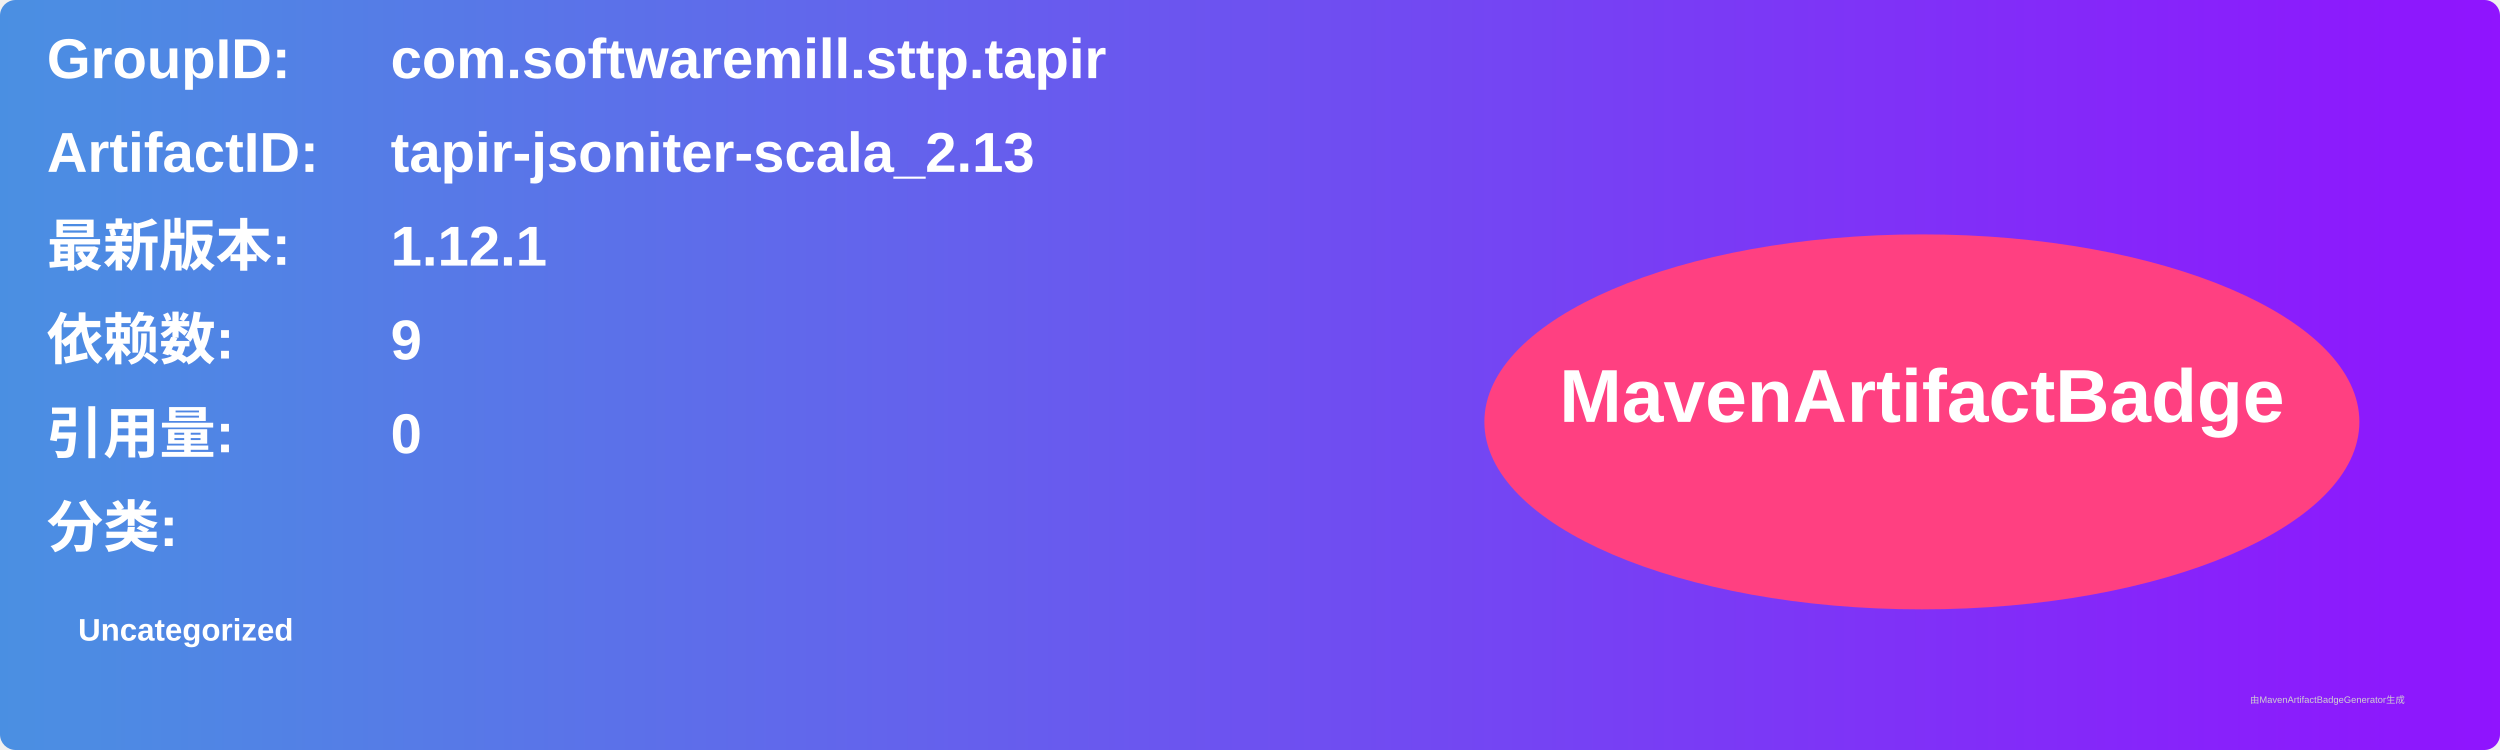
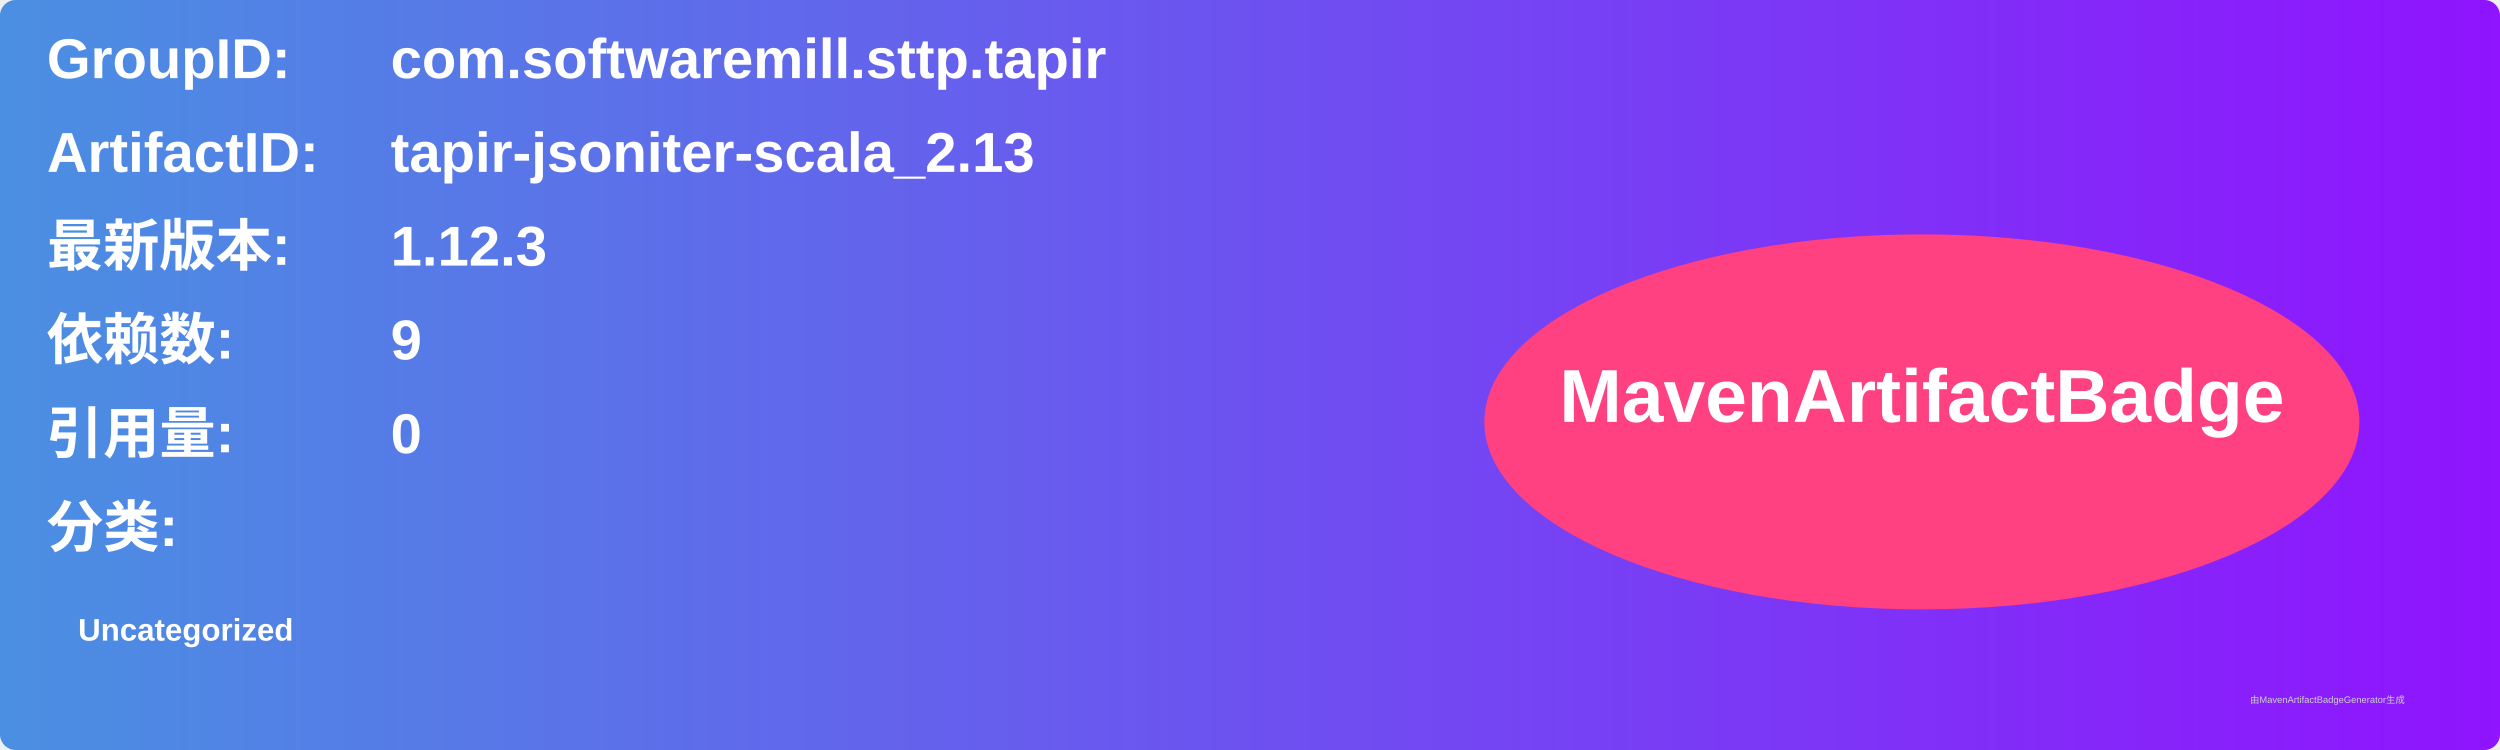
<svg xmlns="http://www.w3.org/2000/svg" width="800" height="240" viewBox="0 0 800 240">
  <linearGradient id="grad" x1="0%" y1="0%" x2="100%" y2="0%">
    <stop offset="0%" stop-color="#4a90e2" />
    <stop offset="100%" stop-color="#9013fe" />
  </linearGradient>
  <rect width="100%" height="100%" rx="5" ry="5" fill="url(#grad)" />
  <g transform="translate(15, 15)">
    <text x="0" y="10" font-family="Arial" font-size="18" fill="white" font-weight="bold" width="260">GroupID:</text>
    <text x="110" y="10" font-family="Arial" font-size="18" fill="white" font-weight="bold" width="460">com.softwaremill.sttp.tapir</text>
    <text x="0" y="40" font-family="Arial" font-size="18" fill="white" font-weight="bold" width="260">ArtifactID:</text>
    <text x="110" y="40" font-family="Arial" font-size="18" fill="white" font-weight="bold" width="460">tapir-jsoniter-scala_2.13</text>
    <text x="0" y="70" font-family="Arial" font-size="18" fill="white" font-weight="bold">最新版本:</text>
    <text x="110" y="70" font-family="Arial" font-size="18" fill="white" font-weight="bold">
-       <tspan font-weight="bold">1.12.1</tspan>
+       <tspan font-weight="bold">1.12.3</tspan>
    </text>
    <text x="0" y="100" font-family="Arial" font-size="18" fill="white" font-weight="bold">依赖数: </text>
    <text x="110" y="100" font-family="Arial" font-size="18" fill="white">
      <tspan font-weight="bold">9</tspan>
    </text>
    <text x="0" y="130" font-family="Arial" font-size="18" fill="white" font-weight="bold">引用量: </text>
    <text x="110" y="130" font-family="Arial" font-size="18" fill="white">
      <tspan font-weight="bold">0</tspan>
    </text>
    <text x="0" y="160" font-family="Arial" font-size="18" fill="white" font-weight="bold">分类:</text>
    <text x="10" y="190" font-family="Arial" font-size="10" fill="white">
      <tspan font-weight="bold">Uncategorized</tspan>
    </text>
    <ellipse cx="600" cy="120" rx="140" ry="60" fill="#ff4081" />
    <text x="600" y="120" text-anchor="middle" font-family="Arial" font-size="24" fill="white" font-weight="bold">MavenArtifactBadge</text>
  </g>
  <text x="720" y="225" font-family="Arial" font-size="3" fill="#d0d0d0">由MavenArtifactBadgeGenerator生成</text>
</svg>
